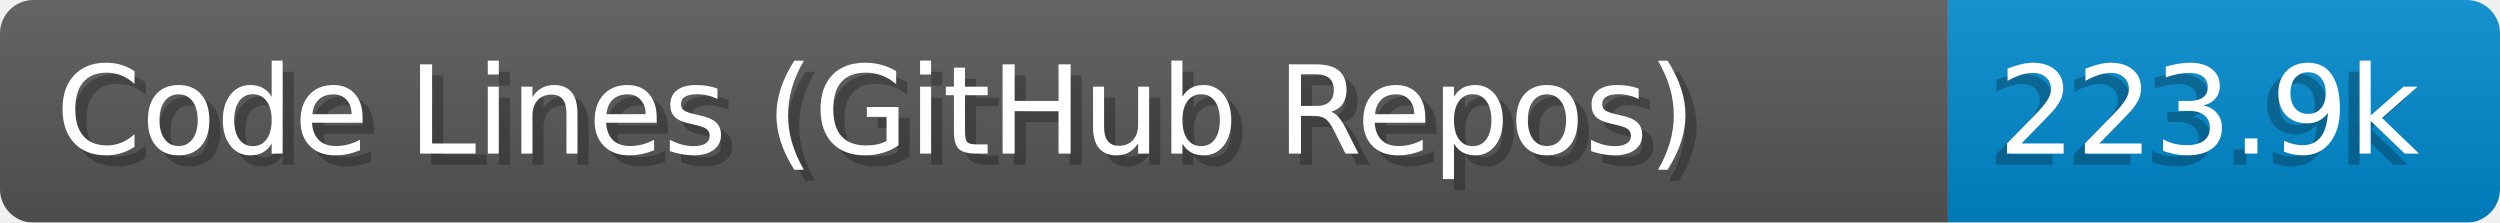
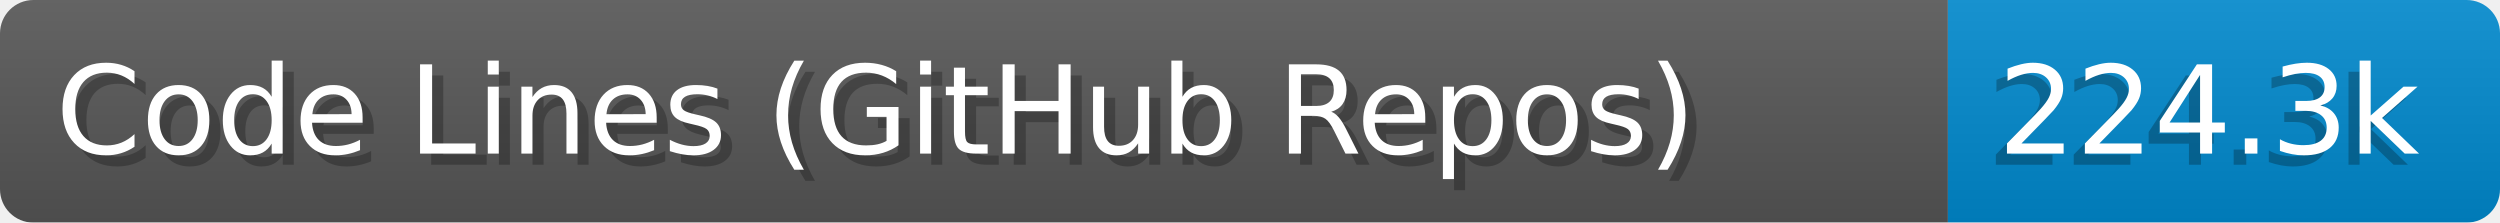
- <svg xmlns="http://www.w3.org/2000/svg" width="224.6" height="20" viewBox="0 0 2246.0 200" role="img" aria-label="Code Lines (GitHub Repos): 223.9k">
+ <svg xmlns="http://www.w3.org/2000/svg" width="224.6" height="20" viewBox="0 0 2246.0 200" role="img" aria-label="Code Lines (GitHub Repos): 224.3k">
  <linearGradient id="a" x2="0" y2="100%">
    <stop offset="0" stop-opacity=".1" stop-color="#EEE" />
    <stop offset="1" stop-opacity=".1" />
  </linearGradient>
  <mask id="m">
    <rect width="2246.0" height="200" rx="30" fill="#FFF" />
  </mask>
  <g mask="url(#m)">
    <rect width="1750.0" height="200" fill="#555" />
    <rect width="496.0" height="200" fill="#08C" x="1750.0" />
    <rect width="2246.0" height="200" fill="url(#a)" />
  </g>
  <g aria-hidden="true" fill="#fff" text-anchor="start" font-family="Verdana,DejaVu Sans,sans-serif" font-size="110">
    <text x="60" y="148" textLength="1650.0" fill="#000" opacity="0.25">Code Lines (GitHub Repos)</text>
    <text x="50" y="138" textLength="1650.0">Code Lines (GitHub Repos)</text>
-     <text x="1785.0" y="148" textLength="396.0" fill="#000" opacity="0.25">223.9k</text>
-     <text x="1795.0" y="138" textLength="396.0">223.9k</text>
+     <text x="1785.0" y="148" textLength="396.0" fill="#000" opacity="0.25">224.3k</text>
+     <text x="1795.0" y="138" textLength="396.0">224.3k</text>
  </g>
</svg>
